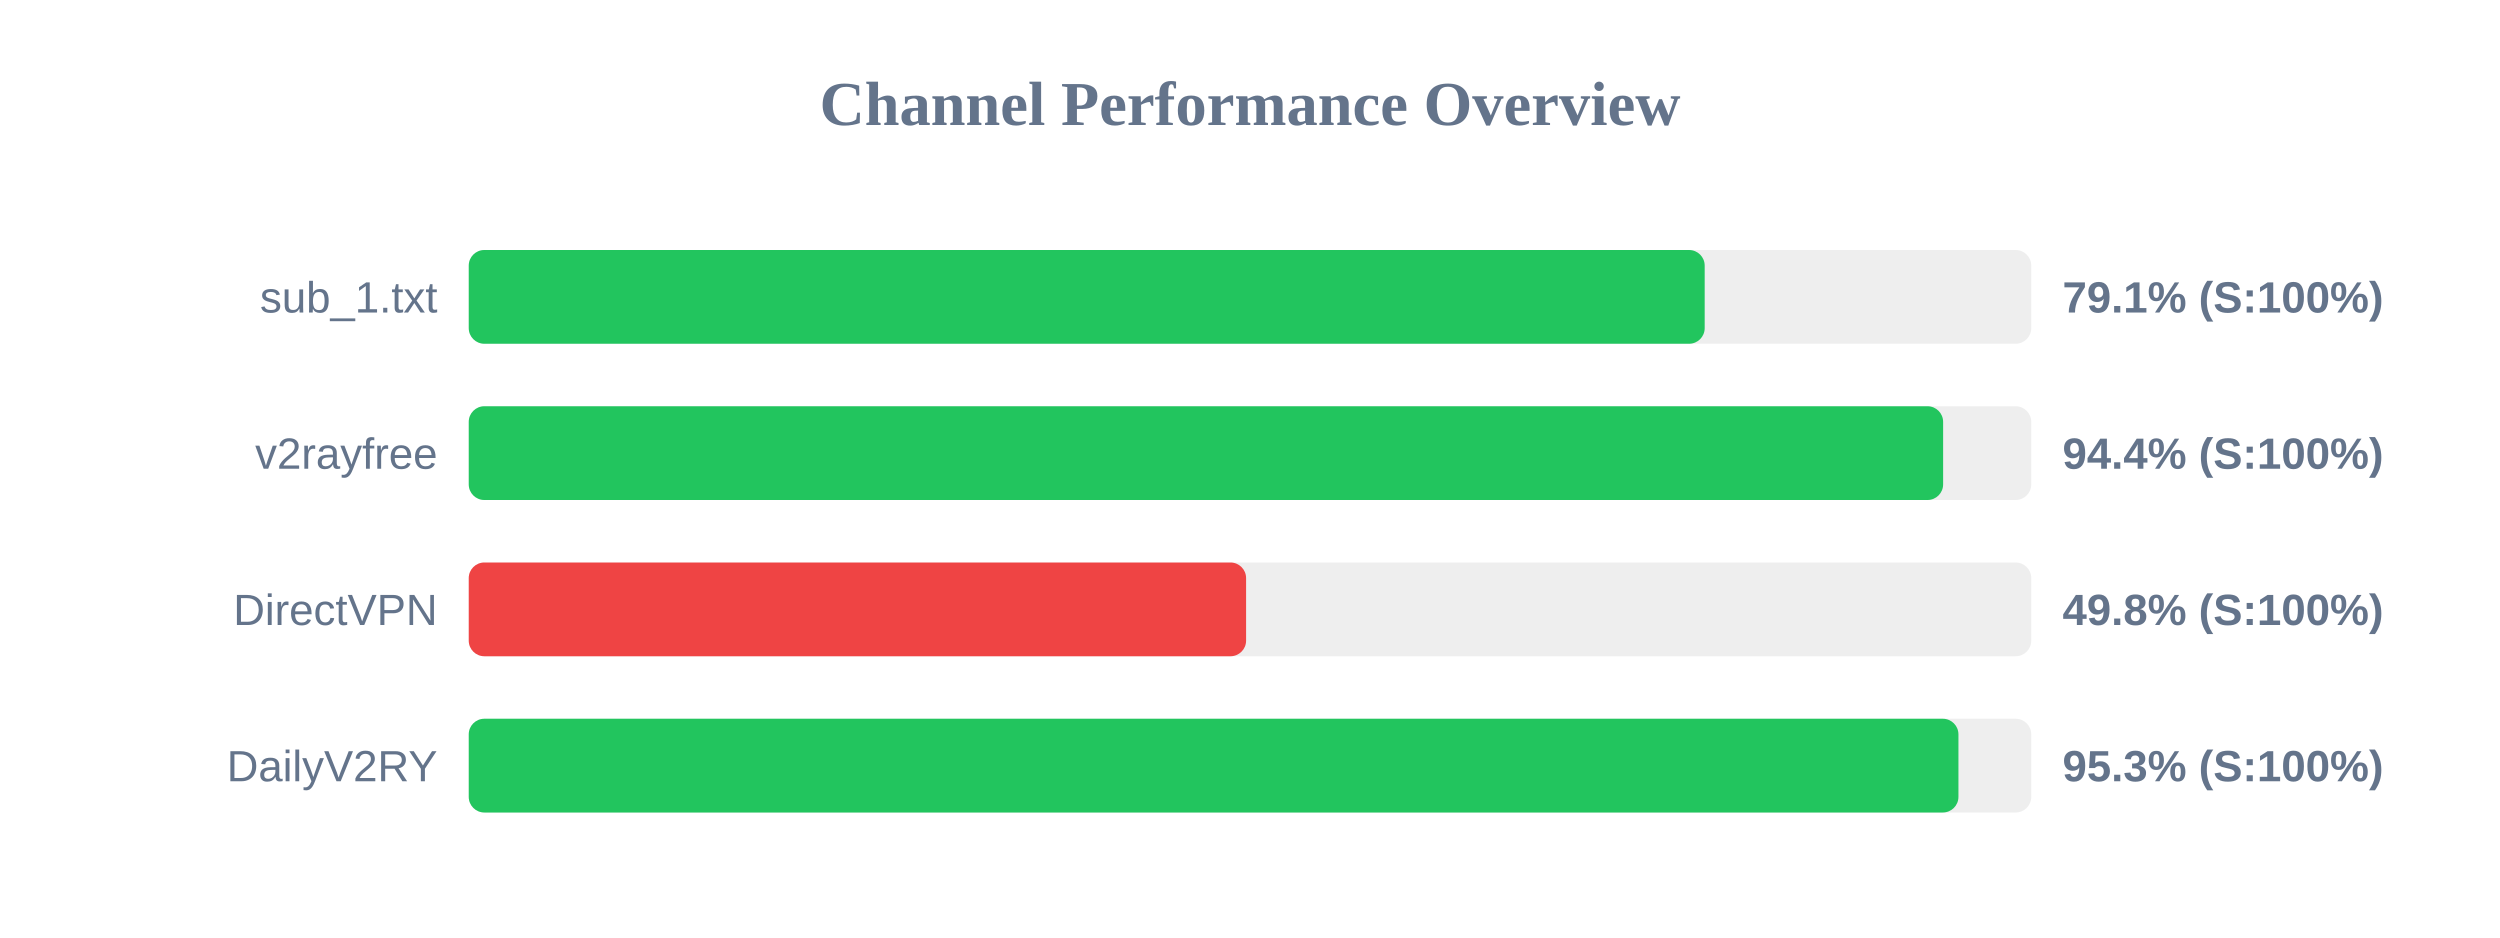
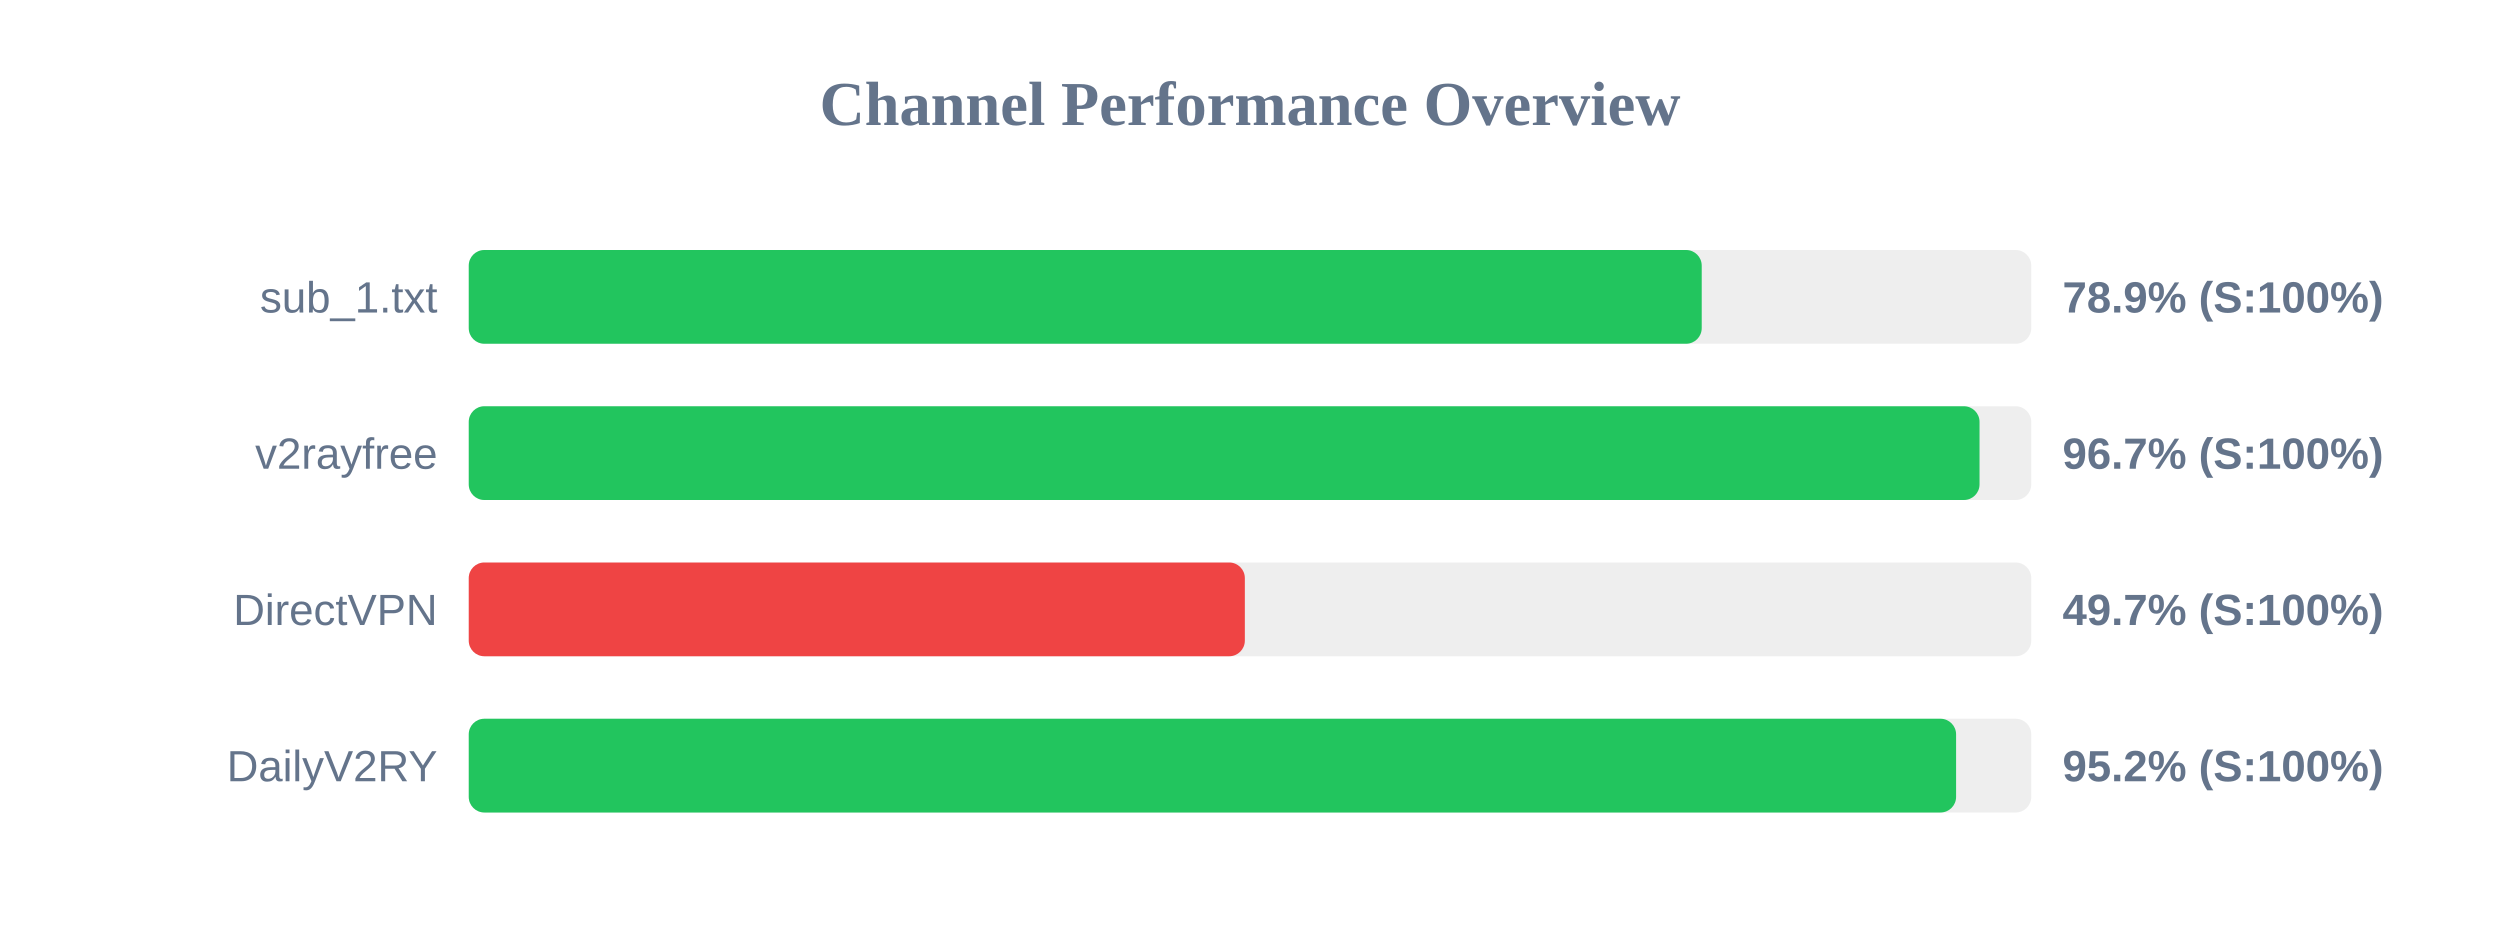
<svg xmlns="http://www.w3.org/2000/svg" width="800" height="300" version="1.1">
  <style>
        .row { font: 14px Arial; fill: #64748b; }
        .score { font: bold 14px Arial; fill: #64748b; }
    </style>
  <text x="400" y="40" text-anchor="middle" font-size="20px" font-weight="bold" fill="#64748b">Channel Performance Overview</text>
  <rect x="150" y="80" width="500" height="30" fill="#eee" rx="5" />
-   <rect x="150" y="80" width="395.5" height="30" fill="#22c55e" rx="5" />
+   <rect x="150" y="80" width="394.55" height="30" fill="#22c55e" rx="5" />
  <text x="140" y="100" text-anchor="end" class="row">sub_1.txt</text>
-   <text x="660" y="100" text-anchor="start" class="score">79.1% (S:100%)</text>
+   <text x="660" y="100" text-anchor="start" class="score">78.9% (S:100%)</text>
  <rect x="150" y="130" width="500" height="30" fill="#eee" rx="5" />
-   <rect x="150" y="130" width="471.8" height="30" fill="#22c55e" rx="5" />
+   <rect x="150" y="130" width="483.45" height="30" fill="#22c55e" rx="5" />
  <text x="140" y="150" text-anchor="end" class="row">v2rayfree</text>
-   <text x="660" y="150" text-anchor="start" class="score">94.4% (S:100%)</text>
+   <text x="660" y="150" text-anchor="start" class="score">96.7% (S:100%)</text>
  <rect x="150" y="180" width="500" height="30" fill="#eee" rx="5" />
-   <rect x="150" y="180" width="248.75" height="30" fill="#ef4444" rx="5" />
+   <rect x="150" y="180" width="248.35" height="30" fill="#ef4444" rx="5" />
  <text x="140" y="200" text-anchor="end" class="row">DirectVPN</text>
-   <text x="660" y="200" text-anchor="start" class="score">49.8% (S:100%)</text>
+   <text x="660" y="200" text-anchor="start" class="score">49.7% (S:100%)</text>
  <rect x="150" y="230" width="500" height="30" fill="#eee" rx="5" />
-   <rect x="150" y="230" width="476.7" height="30" fill="#22c55e" rx="5" />
+   <rect x="150" y="230" width="475.95" height="30" fill="#22c55e" rx="5" />
  <text x="140" y="250" text-anchor="end" class="row">DailyV2RY</text>
-   <text x="660" y="250" text-anchor="start" class="score">95.3% (S:100%)</text>
+   <text x="660" y="250" text-anchor="start" class="score">95.2% (S:100%)</text>
</svg>
